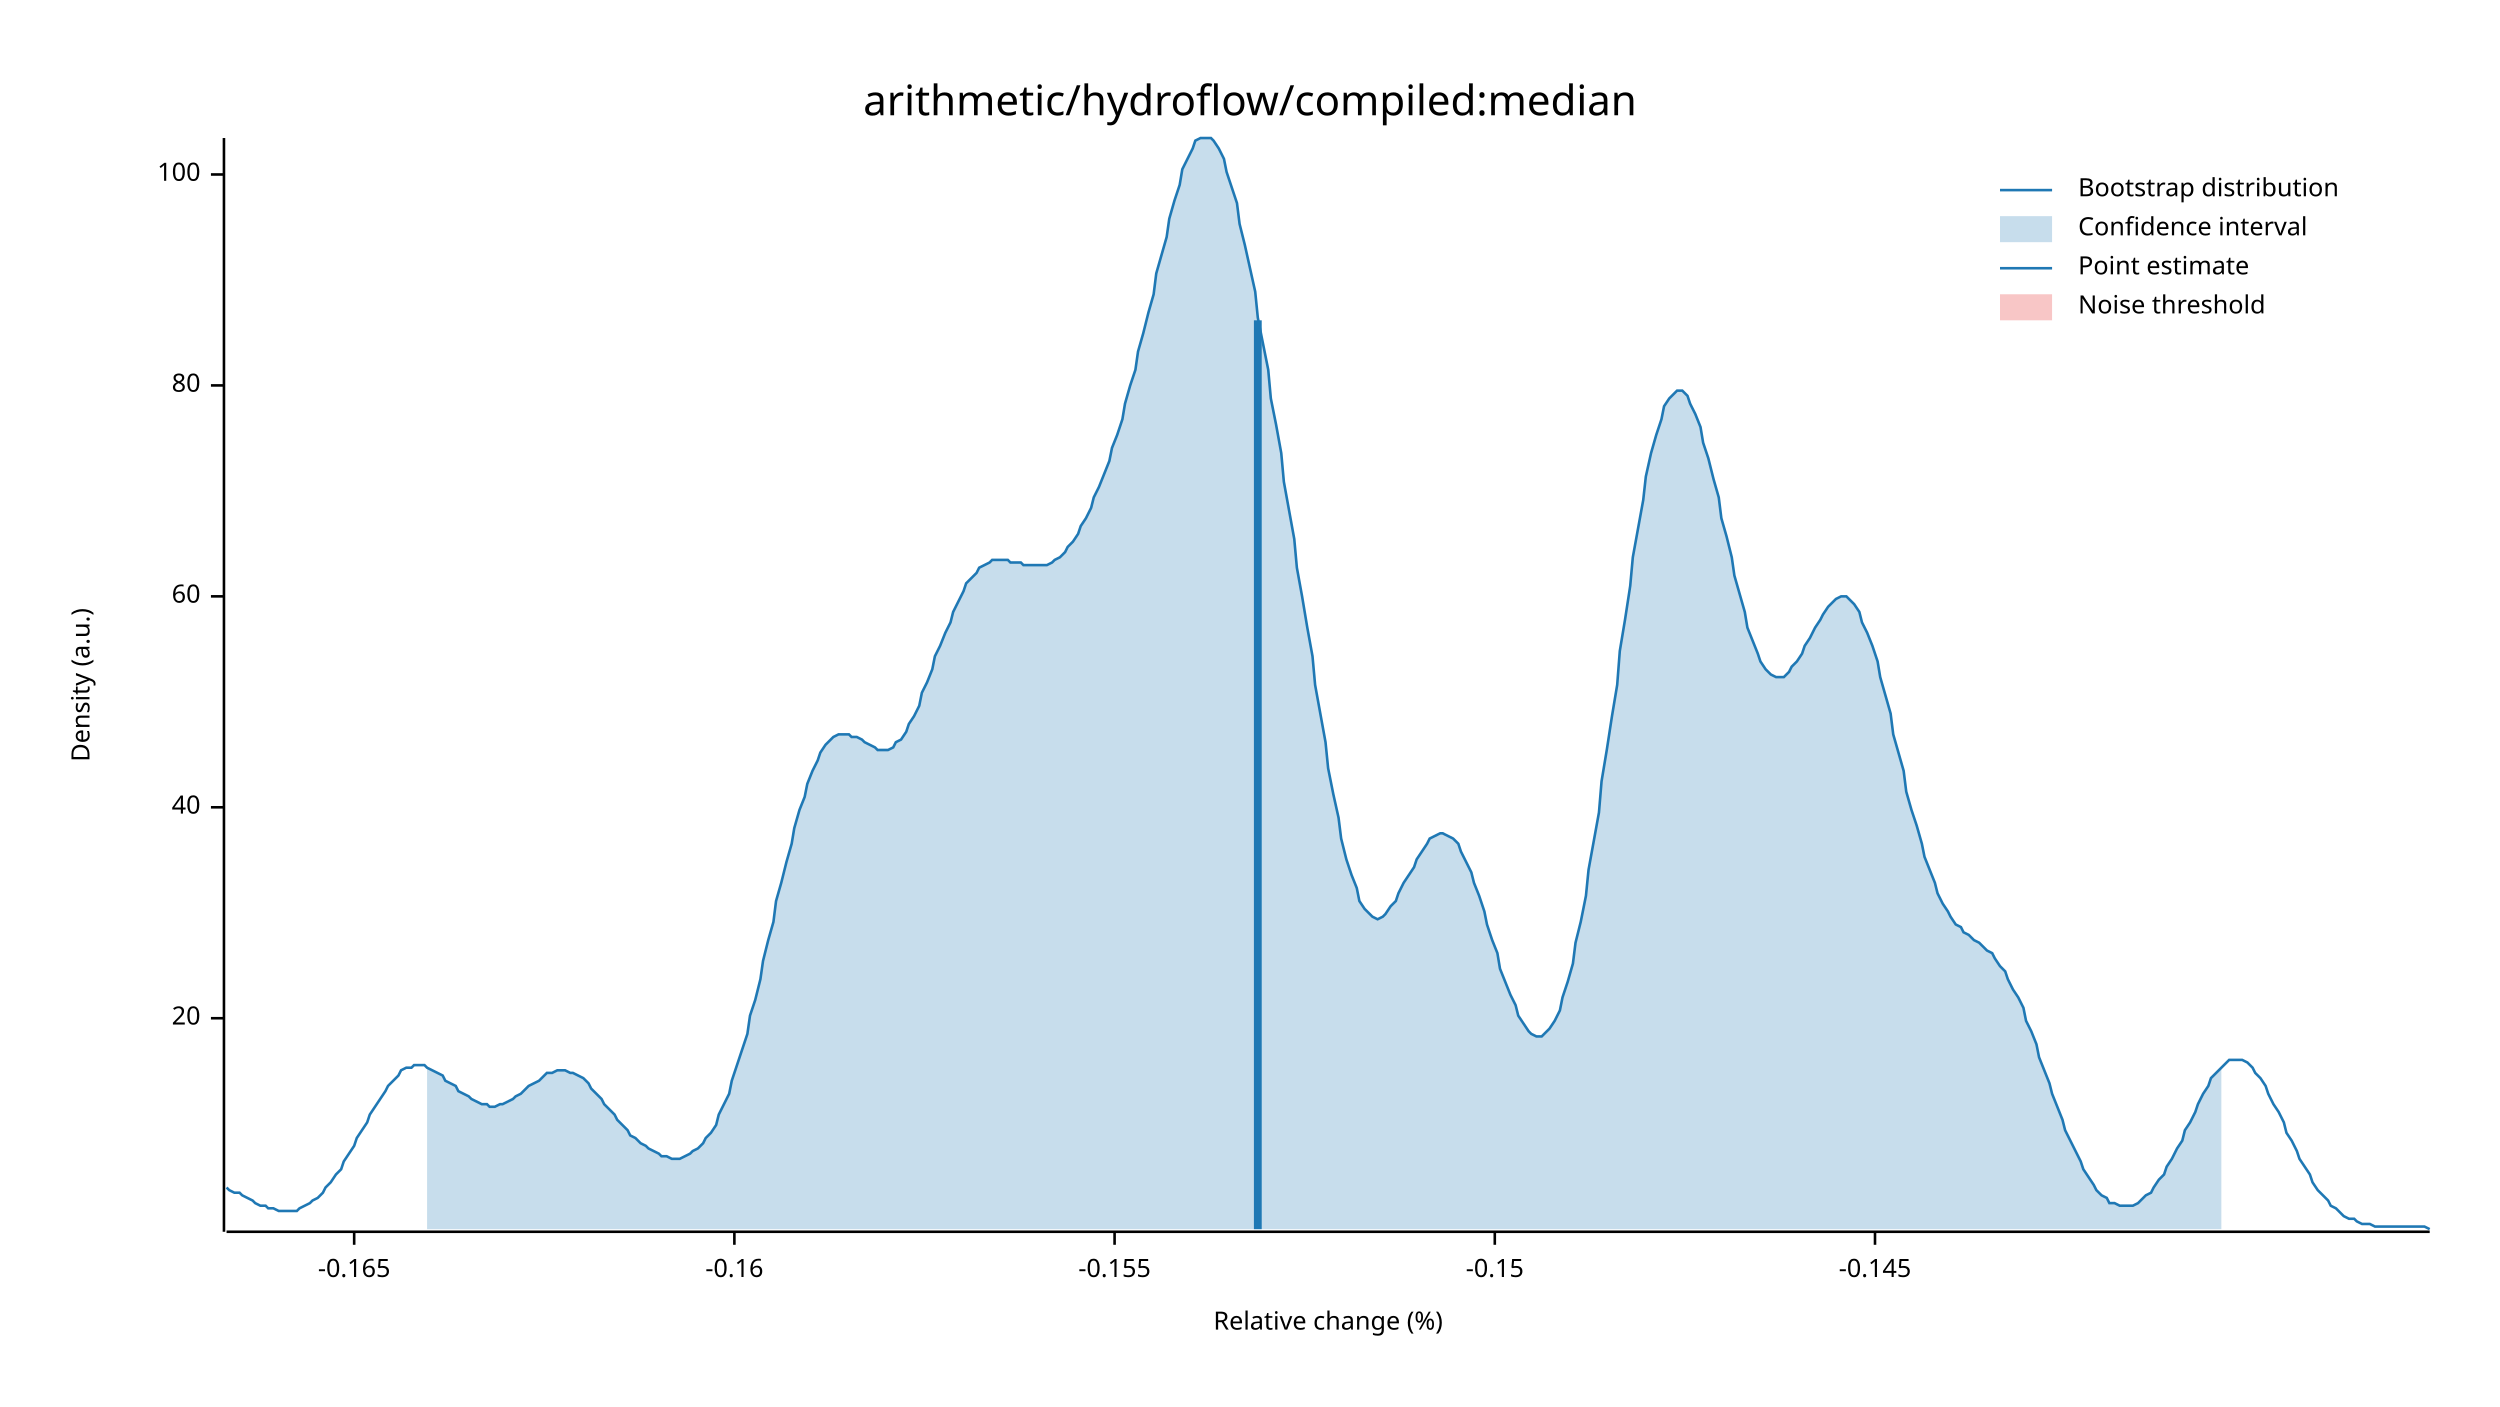
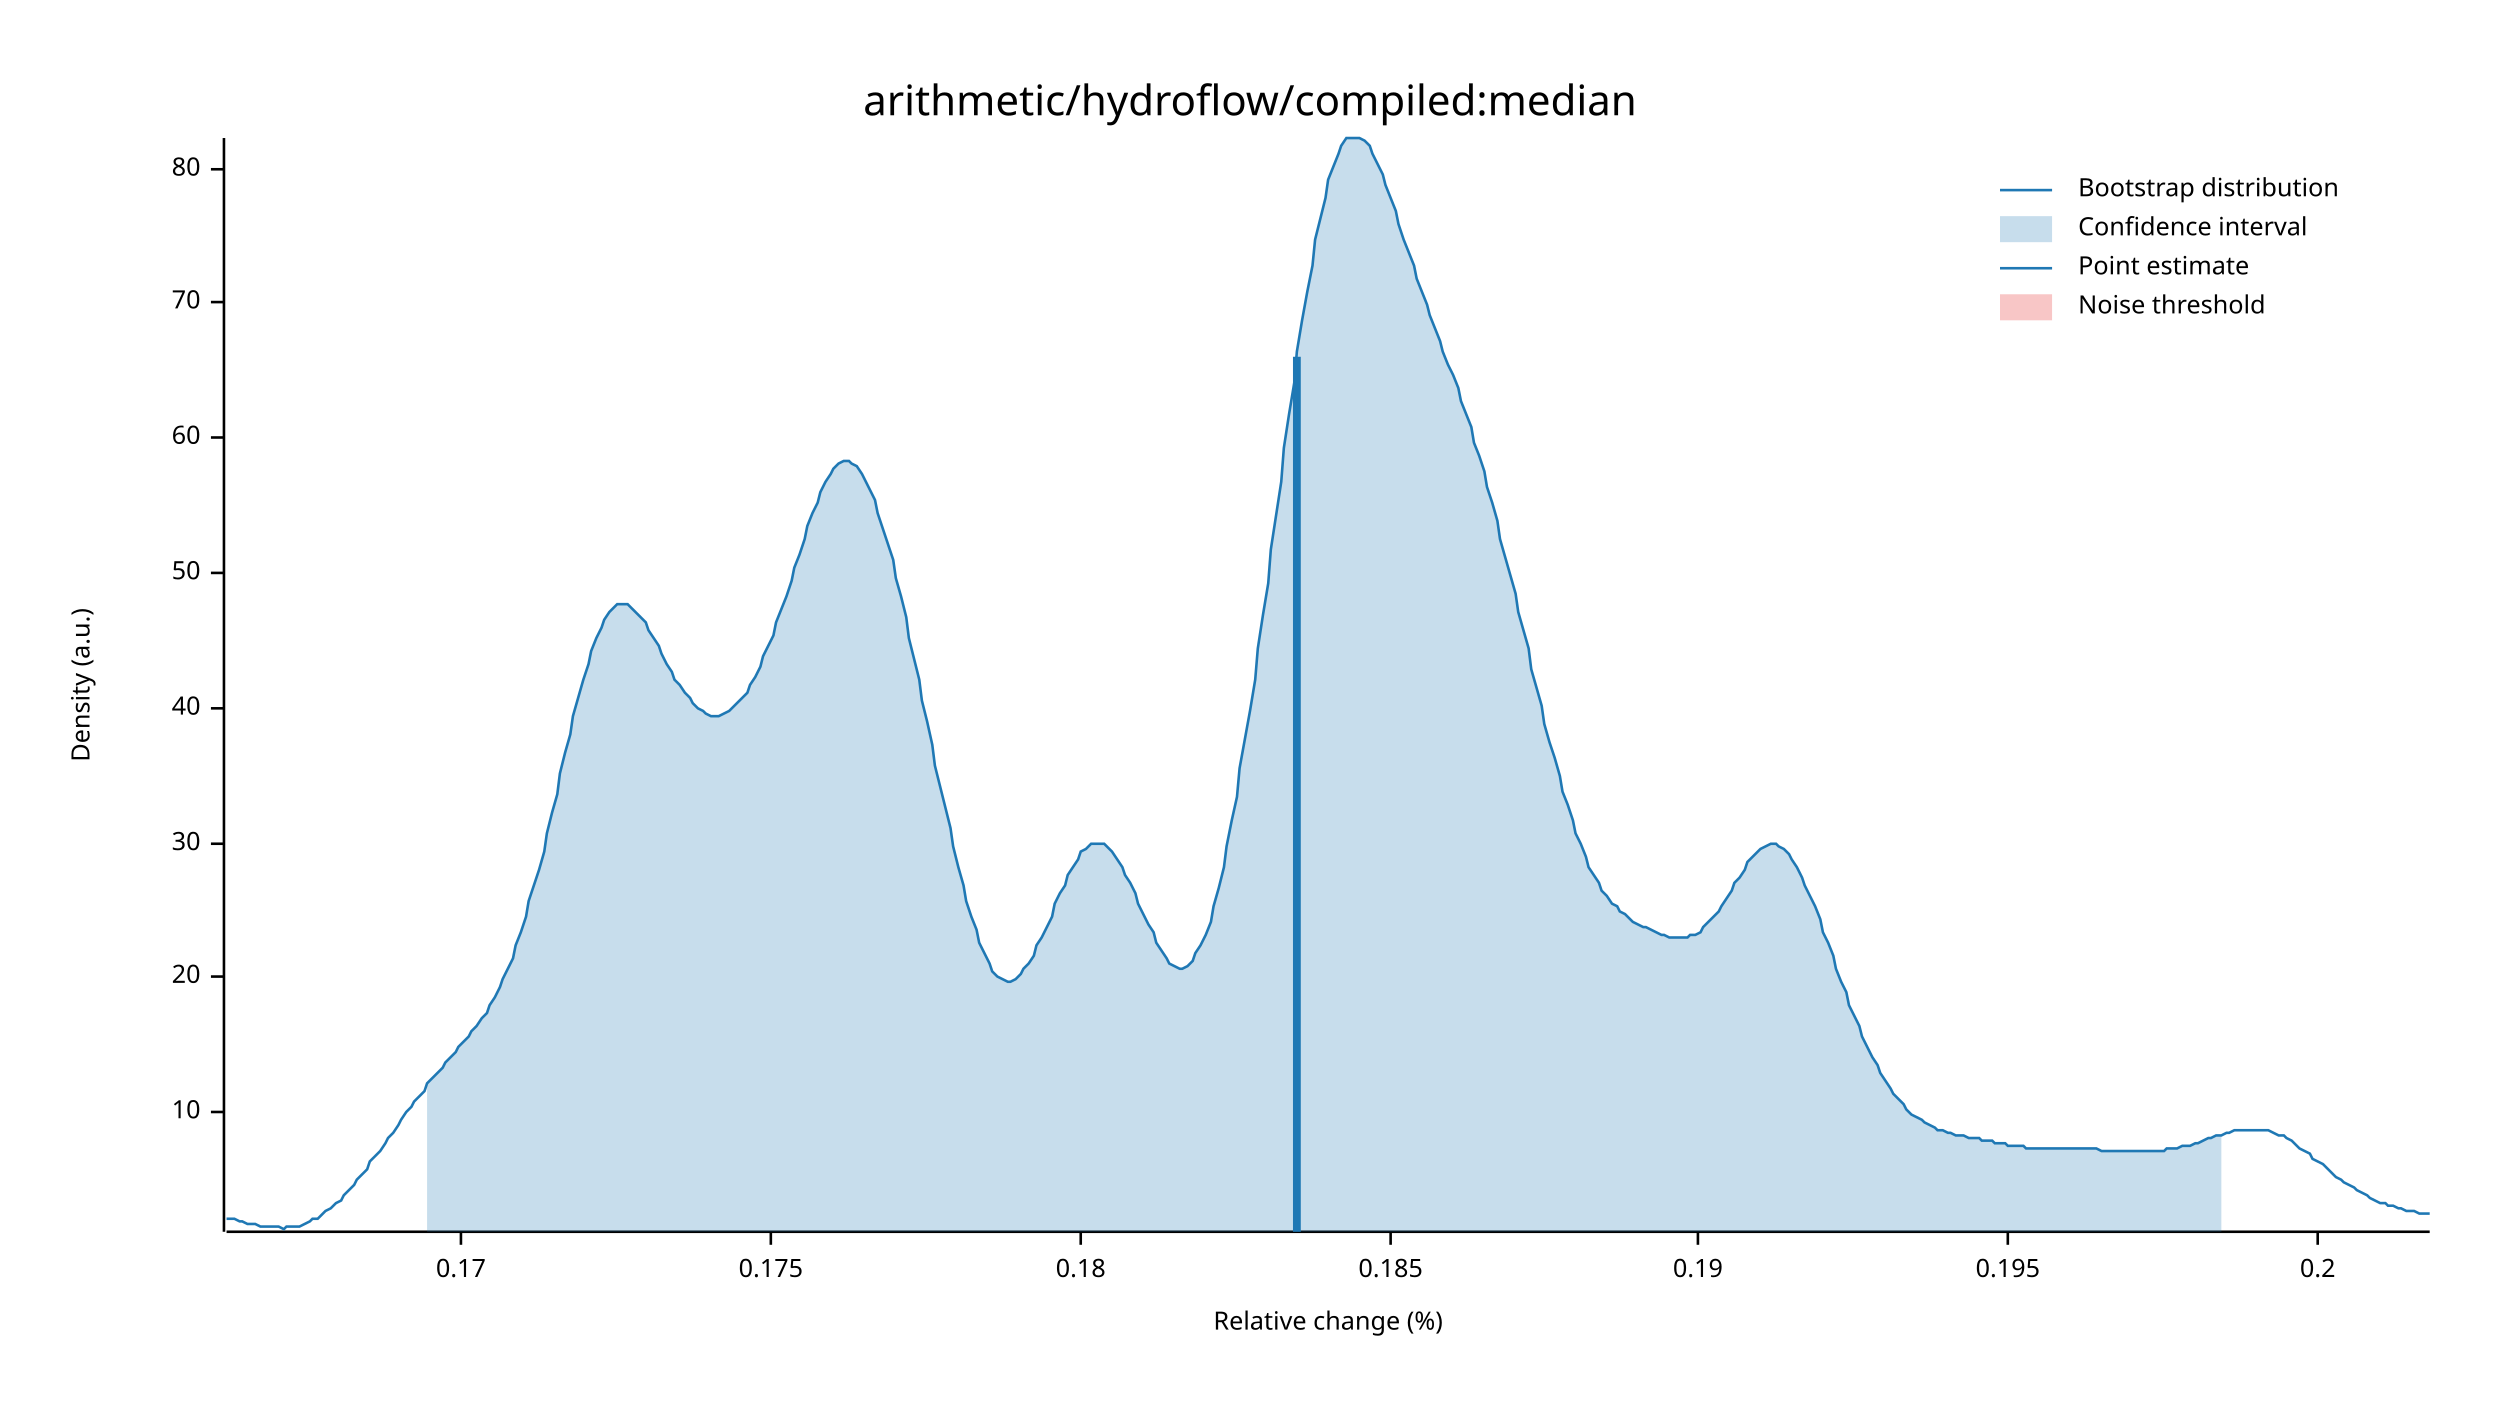
<svg xmlns="http://www.w3.org/2000/svg" width="960" height="540" viewBox="0 0 960 540">
  <text x="480" y="32" dy="0.76em" text-anchor="middle" font-family="sans-serif" font-size="16.129" opacity="1" fill="#000000">
arithmetic/hydroflow/compiled:median
</text>
  <text x="27" y="263" dy="0.76em" text-anchor="middle" font-family="sans-serif" font-size="9.677" opacity="1" fill="#000000" transform="rotate(270, 27, 263)">
Density (a.u.)
</text>
  <text x="510" y="513" dy="-0.5ex" text-anchor="middle" font-family="sans-serif" font-size="9.677" opacity="1" fill="#000000">
Relative change (%)
</text>
  <polyline fill="none" opacity="1" stroke="#000000" stroke-width="1" points="86,53 86,473 " />
-   <text x="77" y="391" dy="0.5ex" text-anchor="end" font-family="sans-serif" font-size="9.677" opacity="1" fill="#000000">
+   <text x="77" y="427" dy="0.5ex" text-anchor="end" font-family="sans-serif" font-size="9.677" opacity="1" fill="#000000">
+ 10
+ </text>
+   <polyline fill="none" opacity="1" stroke="#000000" stroke-width="1" points="81,427 86,427 " />
+   <text x="77" y="375" dy="0.5ex" text-anchor="end" font-family="sans-serif" font-size="9.677" opacity="1" fill="#000000">
20
</text>
-   <polyline fill="none" opacity="1" stroke="#000000" stroke-width="1" points="81,391 86,391 " />
-   <text x="77" y="310" dy="0.5ex" text-anchor="end" font-family="sans-serif" font-size="9.677" opacity="1" fill="#000000">
+   <polyline fill="none" opacity="1" stroke="#000000" stroke-width="1" points="81,375 86,375 " />
+   <text x="77" y="324" dy="0.5ex" text-anchor="end" font-family="sans-serif" font-size="9.677" opacity="1" fill="#000000">
+ 30
+ </text>
+   <polyline fill="none" opacity="1" stroke="#000000" stroke-width="1" points="81,324 86,324 " />
+   <text x="77" y="272" dy="0.5ex" text-anchor="end" font-family="sans-serif" font-size="9.677" opacity="1" fill="#000000">
40
</text>
-   <polyline fill="none" opacity="1" stroke="#000000" stroke-width="1" points="81,310 86,310 " />
-   <text x="77" y="229" dy="0.5ex" text-anchor="end" font-family="sans-serif" font-size="9.677" opacity="1" fill="#000000">
+   <polyline fill="none" opacity="1" stroke="#000000" stroke-width="1" points="81,272 86,272 " />
+   <text x="77" y="220" dy="0.5ex" text-anchor="end" font-family="sans-serif" font-size="9.677" opacity="1" fill="#000000">
+ 50
+ </text>
+   <polyline fill="none" opacity="1" stroke="#000000" stroke-width="1" points="81,220 86,220 " />
+   <text x="77" y="168" dy="0.5ex" text-anchor="end" font-family="sans-serif" font-size="9.677" opacity="1" fill="#000000">
60
</text>
-   <polyline fill="none" opacity="1" stroke="#000000" stroke-width="1" points="81,229 86,229 " />
-   <text x="77" y="148" dy="0.5ex" text-anchor="end" font-family="sans-serif" font-size="9.677" opacity="1" fill="#000000">
+   <polyline fill="none" opacity="1" stroke="#000000" stroke-width="1" points="81,168 86,168 " />
+   <text x="77" y="116" dy="0.5ex" text-anchor="end" font-family="sans-serif" font-size="9.677" opacity="1" fill="#000000">
+ 70
+ </text>
+   <polyline fill="none" opacity="1" stroke="#000000" stroke-width="1" points="81,116 86,116 " />
+   <text x="77" y="65" dy="0.5ex" text-anchor="end" font-family="sans-serif" font-size="9.677" opacity="1" fill="#000000">
80
</text>
-   <polyline fill="none" opacity="1" stroke="#000000" stroke-width="1" points="81,148 86,148 " />
-   <text x="77" y="67" dy="0.5ex" text-anchor="end" font-family="sans-serif" font-size="9.677" opacity="1" fill="#000000">
- 100
+   <polyline fill="none" opacity="1" stroke="#000000" stroke-width="1" points="81,65 86,65 " />
+   <polyline fill="none" opacity="1" stroke="#000000" stroke-width="1" points="87,473 933,473 " />
+   <text x="177" y="483" dy="0.76em" text-anchor="middle" font-family="sans-serif" font-size="9.677" opacity="1" fill="#000000">
+ 0.17
</text>
-   <polyline fill="none" opacity="1" stroke="#000000" stroke-width="1" points="81,67 86,67 " />
-   <polyline fill="none" opacity="1" stroke="#000000" stroke-width="1" points="87,473 933,473 " />
-   <text x="136" y="483" dy="0.76em" text-anchor="middle" font-family="sans-serif" font-size="9.677" opacity="1" fill="#000000">
- -0.165
+   <polyline fill="none" opacity="1" stroke="#000000" stroke-width="1" points="177,473 177,478 " />
+   <text x="296" y="483" dy="0.76em" text-anchor="middle" font-family="sans-serif" font-size="9.677" opacity="1" fill="#000000">
+ 0.175
</text>
-   <polyline fill="none" opacity="1" stroke="#000000" stroke-width="1" points="136,473 136,478 " />
-   <text x="282" y="483" dy="0.76em" text-anchor="middle" font-family="sans-serif" font-size="9.677" opacity="1" fill="#000000">
- -0.16
+   <polyline fill="none" opacity="1" stroke="#000000" stroke-width="1" points="296,473 296,478 " />
+   <text x="415" y="483" dy="0.76em" text-anchor="middle" font-family="sans-serif" font-size="9.677" opacity="1" fill="#000000">
+ 0.18
</text>
-   <polyline fill="none" opacity="1" stroke="#000000" stroke-width="1" points="282,473 282,478 " />
-   <text x="428" y="483" dy="0.76em" text-anchor="middle" font-family="sans-serif" font-size="9.677" opacity="1" fill="#000000">
- -0.155
+   <polyline fill="none" opacity="1" stroke="#000000" stroke-width="1" points="415,473 415,478 " />
+   <text x="534" y="483" dy="0.76em" text-anchor="middle" font-family="sans-serif" font-size="9.677" opacity="1" fill="#000000">
+ 0.185
</text>
-   <polyline fill="none" opacity="1" stroke="#000000" stroke-width="1" points="428,473 428,478 " />
-   <text x="574" y="483" dy="0.76em" text-anchor="middle" font-family="sans-serif" font-size="9.677" opacity="1" fill="#000000">
- -0.15
+   <polyline fill="none" opacity="1" stroke="#000000" stroke-width="1" points="534,473 534,478 " />
+   <text x="652" y="483" dy="0.76em" text-anchor="middle" font-family="sans-serif" font-size="9.677" opacity="1" fill="#000000">
+ 0.19
</text>
-   <polyline fill="none" opacity="1" stroke="#000000" stroke-width="1" points="574,473 574,478 " />
-   <text x="720" y="483" dy="0.76em" text-anchor="middle" font-family="sans-serif" font-size="9.677" opacity="1" fill="#000000">
- -0.145
+   <polyline fill="none" opacity="1" stroke="#000000" stroke-width="1" points="652,473 652,478 " />
+   <text x="771" y="483" dy="0.76em" text-anchor="middle" font-family="sans-serif" font-size="9.677" opacity="1" fill="#000000">
+ 0.195
</text>
-   <polyline fill="none" opacity="1" stroke="#000000" stroke-width="1" points="720,473 720,478 " />
-   <polyline fill="none" opacity="1" stroke="#1F78B4" stroke-width="1" points="87,456 88,457 90,458 92,458 93,459 95,460 97,461 98,462 100,463 102,463 103,464 105,464 107,465 109,465 110,465 112,465 114,465 115,464 117,463 119,462 120,461 122,460 124,458 125,456 127,454 129,451 131,449 132,446 134,443 136,440 137,437 139,434 141,431 142,428 144,425 146,422 148,419 149,417 151,415 153,413 154,411 156,410 158,410 159,409 161,409 163,409 164,410 166,411 168,412 170,413 171,415 173,416 175,417 176,419 178,420 180,421 181,422 183,423 185,424 187,424 188,425 190,425 192,424 193,424 195,423 197,422 198,421 200,420 202,418 203,417 205,416 207,415 209,413 210,412 212,412 214,411 215,411 217,411 219,412 220,412 222,413 224,414 226,416 227,418 229,420 231,422 232,424 234,426 236,428 237,430 239,432 241,434 242,436 244,437 246,439 248,440 249,441 251,442 253,443 254,444 256,444 258,445 259,445 261,445 263,444 265,443 266,442 268,441 270,439 271,437 273,435 275,432 276,428 278,424 280,420 281,415 283,409 285,403 287,397 288,390 290,384 292,376 293,369 295,361 297,354 298,346 300,339 302,331 304,324 305,318 307,311 309,306 310,301 312,296 314,292 315,289 317,286 319,284 320,283 322,282 324,282 326,282 327,283 329,283 331,284 332,285 334,286 336,287 337,288 339,288 341,288 343,287 344,285 346,284 348,281 349,278 351,275 353,271 354,266 356,262 358,257 359,252 361,248 363,243 365,239 366,235 368,231 370,227 371,224 373,222 375,220 376,218 378,217 380,216 381,215 383,215 385,215 387,215 388,216 390,216 392,216 393,217 395,217 397,217 398,217 400,217 402,217 404,216 405,215 407,214 409,212 410,210 412,208 414,205 415,202 417,199 419,195 420,191 422,187 424,182 426,177 427,172 429,167 431,161 432,155 434,148 436,142 437,135 439,128 441,120 443,113 444,105 446,98 448,91 449,84 451,77 453,71 454,65 456,61 458,57 459,54 461,53 463,53 465,53 466,54 468,57 470,61 471,66 473,72 475,78 476,86 478,94 480,103 482,112 483,122 485,132 487,142 488,153 490,163 492,174 493,185 495,196 497,207 498,218 500,229 502,241 504,252 505,263 507,274 509,285 510,295 512,305 514,314 515,322 517,330 519,336 521,341 522,346 524,349 526,351 527,352 529,353 531,352 532,351 534,348 536,346 537,343 539,339 541,336 543,333 544,330 546,327 548,324 549,322 551,321 553,320 554,320 556,321 558,322 560,324 561,327 563,331 565,335 566,339 568,344 570,350 571,355 573,361 575,366 576,372 578,377 580,382 582,386 583,390 585,393 587,396 588,397 590,398 592,398 593,397 595,395 597,392 599,388 600,383 602,377 604,370 605,362 607,354 609,344 610,334 612,323 614,312 615,300 617,288 619,275 621,263 622,250 624,238 626,225 627,214 629,203 631,192 632,183 634,174 636,167 638,161 639,156 641,153 643,151 644,150 646,150 648,152 649,155 651,159 653,164 654,170 656,176 658,184 660,191 661,199 663,206 665,214 666,221 668,228 670,235 671,241 673,246 675,251 676,254 678,257 680,259 682,260 683,260 685,260 687,258 688,256 690,254 692,251 693,248 695,245 697,241 699,238 700,236 702,233 704,231 705,230 707,229 709,229 710,230 712,232 714,235 715,239 717,243 719,248 721,254 722,260 724,267 726,274 727,282 729,289 731,296 732,304 734,311 736,317 738,324 739,329 741,334 743,339 744,343 746,347 748,350 749,352 751,355 753,356 754,358 756,359 758,361 760,362 761,363 763,365 765,366 766,368 768,371 770,373 771,376 773,380 775,383 777,387 778,392 780,396 782,401 783,406 785,411 787,416 788,420 790,425 792,430 793,434 795,438 797,442 799,446 800,449 802,452 804,455 805,457 807,459 809,460 810,462 812,462 814,463 816,463 817,463 819,463 821,462 822,461 824,459 826,458 827,456 829,453 831,451 832,448 834,445 836,441 838,438 839,434 841,431 843,427 844,424 846,420 848,417 849,414 851,412 853,410 855,408 856,407 858,407 860,407 861,407 863,408 865,410 866,412 868,414 870,417 871,420 873,424 875,427 877,431 878,435 880,438 882,442 883,445 885,448 887,451 888,454 890,457 892,459 894,461 895,463 897,464 899,466 900,467 902,468 904,468 905,469 907,470 909,470 910,470 912,471 914,471 916,471 917,471 919,471 921,471 922,471 924,471 926,471 927,471 929,471 931,471 933,472 " />
-   <polygon opacity="0.25" fill="#1F78B4" points="164,410 166,411 168,412 170,413 171,415 173,416 175,417 176,419 178,420 180,421 181,422 183,423 185,424 187,424 188,425 190,425 192,424 193,424 195,423 197,422 198,421 200,420 202,418 203,417 205,416 207,415 209,413 210,412 212,412 214,411 215,411 217,411 219,412 220,412 222,413 224,414 226,416 227,418 229,420 231,422 232,424 234,426 236,428 237,430 239,432 241,434 242,436 244,437 246,439 248,440 249,441 251,442 253,443 254,444 256,444 258,445 259,445 261,445 263,444 265,443 266,442 268,441 270,439 271,437 273,435 275,432 276,428 278,424 280,420 281,415 283,409 285,403 287,397 288,390 290,384 292,376 293,369 295,361 297,354 298,346 300,339 302,331 304,324 305,318 307,311 309,306 310,301 312,296 314,292 315,289 317,286 319,284 320,283 322,282 324,282 326,282 327,283 329,283 331,284 332,285 334,286 336,287 337,288 339,288 341,288 343,287 344,285 346,284 348,281 349,278 351,275 353,271 354,266 356,262 358,257 359,252 361,248 363,243 365,239 366,235 368,231 370,227 371,224 373,222 375,220 376,218 378,217 380,216 381,215 383,215 385,215 387,215 388,216 390,216 392,216 393,217 395,217 397,217 398,217 400,217 402,217 404,216 405,215 407,214 409,212 410,210 412,208 414,205 415,202 417,199 419,195 420,191 422,187 424,182 426,177 427,172 429,167 431,161 432,155 434,148 436,142 437,135 439,128 441,120 443,113 444,105 446,98 448,91 449,84 451,77 453,71 454,65 456,61 458,57 459,54 461,53 463,53 465,53 466,54 468,57 470,61 471,66 473,72 475,78 476,86 478,94 480,103 482,112 483,122 485,132 487,142 488,153 490,163 492,174 493,185 495,196 497,207 498,218 500,229 502,241 504,252 505,263 507,274 509,285 510,295 512,305 514,314 515,322 517,330 519,336 521,341 522,346 524,349 526,351 527,352 529,353 531,352 532,351 534,348 536,346 537,343 539,339 541,336 543,333 544,330 546,327 548,324 549,322 551,321 553,320 554,320 556,321 558,322 560,324 561,327 563,331 565,335 566,339 568,344 570,350 571,355 573,361 575,366 576,372 578,377 580,382 582,386 583,390 585,393 587,396 588,397 590,398 592,398 593,397 595,395 597,392 599,388 600,383 602,377 604,370 605,362 607,354 609,344 610,334 612,323 614,312 615,300 617,288 619,275 621,263 622,250 624,238 626,225 627,214 629,203 631,192 632,183 634,174 636,167 638,161 639,156 641,153 643,151 644,150 646,150 648,152 649,155 651,159 653,164 654,170 656,176 658,184 660,191 661,199 663,206 665,214 666,221 668,228 670,235 671,241 673,246 675,251 676,254 678,257 680,259 682,260 683,260 685,260 687,258 688,256 690,254 692,251 693,248 695,245 697,241 699,238 700,236 702,233 704,231 705,230 707,229 709,229 710,230 712,232 714,235 715,239 717,243 719,248 721,254 722,260 724,267 726,274 727,282 729,289 731,296 732,304 734,311 736,317 738,324 739,329 741,334 743,339 744,343 746,347 748,350 749,352 751,355 753,356 754,358 756,359 758,361 760,362 761,363 763,365 765,366 766,368 768,371 770,373 771,376 773,380 775,383 777,387 778,392 780,396 782,401 783,406 785,411 787,416 788,420 790,425 792,430 793,434 795,438 797,442 799,446 800,449 802,452 804,455 805,457 807,459 809,460 810,462 812,462 814,463 816,463 817,463 819,463 821,462 822,461 824,459 826,458 827,456 829,453 831,451 832,448 834,445 836,441 838,438 839,434 841,431 843,427 844,424 846,420 848,417 849,414 851,412 853,410 853,472 164,472 " />
-   <polyline fill="none" opacity="1" stroke="#1F78B4" stroke-width="3" points="483,472 483,123 " />
+   <polyline fill="none" opacity="1" stroke="#000000" stroke-width="1" points="771,473 771,478 " />
+   <text x="890" y="483" dy="0.76em" text-anchor="middle" font-family="sans-serif" font-size="9.677" opacity="1" fill="#000000">
+ 0.2
+ </text>
+   <polyline fill="none" opacity="1" stroke="#000000" stroke-width="1" points="890,473 890,478 " />
+   <polyline fill="none" opacity="1" stroke="#1F78B4" stroke-width="1" points="87,468 88,468 90,468 92,469 93,469 95,470 97,470 98,470 100,471 102,471 103,471 105,471 107,471 109,472 110,471 112,471 114,471 115,471 117,470 119,469 120,468 122,468 124,466 125,465 127,464 129,462 131,461 132,459 134,457 136,455 137,453 139,451 141,449 142,446 144,444 146,442 148,439 149,437 151,435 153,432 154,430 156,427 158,425 159,423 161,421 163,419 164,416 166,414 168,412 170,410 171,408 173,406 175,404 176,402 178,400 180,398 181,396 183,394 185,391 187,389 188,386 190,383 192,379 193,376 195,372 197,368 198,363 200,358 202,352 203,346 205,340 207,334 209,327 210,320 212,312 214,305 215,297 217,289 219,282 220,275 222,268 224,261 226,255 227,250 229,245 231,241 232,238 234,235 236,233 237,232 239,232 241,232 242,233 244,235 246,237 248,239 249,242 251,245 253,248 254,251 256,255 258,258 259,261 261,263 263,266 265,268 266,270 268,272 270,273 271,274 273,275 275,275 276,275 278,274 280,273 281,272 283,270 285,268 287,266 288,263 290,260 292,256 293,252 295,248 297,244 298,239 300,234 302,229 304,223 305,218 307,213 309,207 310,202 312,197 314,193 315,189 317,185 319,182 320,180 322,178 324,177 326,177 327,178 329,179 331,182 332,184 334,188 336,192 337,197 339,203 341,209 343,215 344,222 346,229 348,237 349,245 351,253 353,261 354,269 356,277 358,286 359,294 361,302 363,310 365,318 366,325 368,333 370,340 371,346 373,352 375,357 376,362 378,366 380,370 381,373 383,375 385,376 387,377 388,377 390,376 392,374 393,372 395,370 397,367 398,363 400,360 402,356 404,352 405,347 407,343 409,340 410,336 412,333 414,330 415,327 417,326 419,324 420,324 422,324 424,324 426,326 427,327 429,330 431,333 432,336 434,339 436,343 437,347 439,351 441,355 443,358 444,362 446,365 448,368 449,370 451,371 453,372 454,372 456,371 458,369 459,366 461,363 463,359 465,354 466,348 468,341 470,333 471,325 473,315 475,306 476,295 478,284 480,273 482,261 483,249 485,236 487,224 488,211 490,198 492,185 493,172 495,159 497,147 498,135 500,123 502,112 504,102 505,92 507,84 509,76 510,69 512,64 514,59 515,56 517,53 519,53 521,53 522,53 524,54 526,56 527,59 529,63 531,67 532,71 534,76 536,81 537,86 539,92 541,97 543,102 544,107 546,112 548,117 549,121 551,126 553,131 554,135 556,140 558,144 560,149 561,154 563,159 565,164 566,170 568,175 570,181 571,187 573,193 575,200 576,207 578,214 580,221 582,228 583,235 585,242 587,249 588,257 590,264 592,271 593,278 595,285 597,291 599,298 600,304 602,309 604,315 605,320 607,324 609,329 610,333 612,336 614,339 615,342 617,344 619,347 621,348 622,350 624,351 626,353 627,354 629,355 631,356 632,356 634,357 636,358 638,359 639,359 641,360 643,360 644,360 646,360 648,360 649,359 651,359 653,358 654,356 656,354 658,352 660,350 661,348 663,345 665,342 666,339 668,337 670,334 671,331 673,329 675,327 676,326 678,325 680,324 682,324 683,325 685,326 687,328 688,330 690,333 692,337 693,340 695,344 697,348 699,353 700,358 702,362 704,367 705,372 707,377 709,381 710,386 712,390 714,394 715,398 717,402 719,406 721,409 722,412 724,415 726,418 727,420 729,422 731,424 732,426 734,428 736,429 738,430 739,431 741,432 743,433 744,434 746,434 748,435 749,435 751,436 753,436 754,436 756,437 758,437 760,437 761,438 763,438 765,438 766,439 768,439 770,439 771,440 773,440 775,440 777,440 778,441 780,441 782,441 783,441 785,441 787,441 788,441 790,441 792,441 793,441 795,441 797,441 799,441 800,441 802,441 804,441 805,441 807,442 809,442 810,442 812,442 814,442 816,442 817,442 819,442 821,442 822,442 824,442 826,442 827,442 829,442 831,442 832,441 834,441 836,441 838,440 839,440 841,440 843,439 844,439 846,438 848,437 849,437 851,436 853,436 855,435 856,435 858,434 860,434 861,434 863,434 865,434 866,434 868,434 870,434 871,434 873,435 875,436 877,436 878,437 880,438 882,440 883,441 885,442 887,443 888,445 890,446 892,447 894,449 895,450 897,452 899,453 900,454 902,455 904,456 905,457 907,458 909,459 910,460 912,461 914,462 916,462 917,463 919,463 921,464 922,464 924,465 926,465 927,465 929,466 931,466 933,466 " />
+   <polygon opacity="0.25" fill="#1F78B4" points="164,416 166,414 168,412 170,410 171,408 173,406 175,404 176,402 178,400 180,398 181,396 183,394 185,391 187,389 188,386 190,383 192,379 193,376 195,372 197,368 198,363 200,358 202,352 203,346 205,340 207,334 209,327 210,320 212,312 214,305 215,297 217,289 219,282 220,275 222,268 224,261 226,255 227,250 229,245 231,241 232,238 234,235 236,233 237,232 239,232 241,232 242,233 244,235 246,237 248,239 249,242 251,245 253,248 254,251 256,255 258,258 259,261 261,263 263,266 265,268 266,270 268,272 270,273 271,274 273,275 275,275 276,275 278,274 280,273 281,272 283,270 285,268 287,266 288,263 290,260 292,256 293,252 295,248 297,244 298,239 300,234 302,229 304,223 305,218 307,213 309,207 310,202 312,197 314,193 315,189 317,185 319,182 320,180 322,178 324,177 326,177 327,178 329,179 331,182 332,184 334,188 336,192 337,197 339,203 341,209 343,215 344,222 346,229 348,237 349,245 351,253 353,261 354,269 356,277 358,286 359,294 361,302 363,310 365,318 366,325 368,333 370,340 371,346 373,352 375,357 376,362 378,366 380,370 381,373 383,375 385,376 387,377 388,377 390,376 392,374 393,372 395,370 397,367 398,363 400,360 402,356 404,352 405,347 407,343 409,340 410,336 412,333 414,330 415,327 417,326 419,324 420,324 422,324 424,324 426,326 427,327 429,330 431,333 432,336 434,339 436,343 437,347 439,351 441,355 443,358 444,362 446,365 448,368 449,370 451,371 453,372 454,372 456,371 458,369 459,366 461,363 463,359 465,354 466,348 468,341 470,333 471,325 473,315 475,306 476,295 478,284 480,273 482,261 483,249 485,236 487,224 488,211 490,198 492,185 493,172 495,159 497,147 498,135 500,123 502,112 504,102 505,92 507,84 509,76 510,69 512,64 514,59 515,56 517,53 519,53 521,53 522,53 524,54 526,56 527,59 529,63 531,67 532,71 534,76 536,81 537,86 539,92 541,97 543,102 544,107 546,112 548,117 549,121 551,126 553,131 554,135 556,140 558,144 560,149 561,154 563,159 565,164 566,170 568,175 570,181 571,187 573,193 575,200 576,207 578,214 580,221 582,228 583,235 585,242 587,249 588,257 590,264 592,271 593,278 595,285 597,291 599,298 600,304 602,309 604,315 605,320 607,324 609,329 610,333 612,336 614,339 615,342 617,344 619,347 621,348 622,350 624,351 626,353 627,354 629,355 631,356 632,356 634,357 636,358 638,359 639,359 641,360 643,360 644,360 646,360 648,360 649,359 651,359 653,358 654,356 656,354 658,352 660,350 661,348 663,345 665,342 666,339 668,337 670,334 671,331 673,329 675,327 676,326 678,325 680,324 682,324 683,325 685,326 687,328 688,330 690,333 692,337 693,340 695,344 697,348 699,353 700,358 702,362 704,367 705,372 707,377 709,381 710,386 712,390 714,394 715,398 717,402 719,406 721,409 722,412 724,415 726,418 727,420 729,422 731,424 732,426 734,428 736,429 738,430 739,431 741,432 743,433 744,434 746,434 748,435 749,435 751,436 753,436 754,436 756,437 758,437 760,437 761,438 763,438 765,438 766,439 768,439 770,439 771,440 773,440 775,440 777,440 778,441 780,441 782,441 783,441 785,441 787,441 788,441 790,441 792,441 793,441 795,441 797,441 799,441 800,441 802,441 804,441 805,441 807,442 809,442 810,442 812,442 814,442 816,442 817,442 819,442 821,442 822,442 824,442 826,442 827,442 829,442 831,442 832,441 834,441 836,441 838,440 839,440 841,440 843,439 844,439 846,438 848,437 849,437 851,436 853,436 853,473 164,473 " />
+   <polyline fill="none" opacity="1" stroke="#1F78B4" stroke-width="3" points="498,473 498,137 " />
  <rect x="510" y="53" width="0" height="419" opacity="0.1" fill="#E31A1C" stroke="none" />
  <text x="798" y="68" dy="0.76em" text-anchor="start" font-family="sans-serif" font-size="9.677" opacity="1" fill="#000000">
Bootstrap distribution
</text>
  <text x="798" y="83" dy="0.76em" text-anchor="start" font-family="sans-serif" font-size="9.677" opacity="1" fill="#000000">
Confidence interval
</text>
  <text x="798" y="98" dy="0.76em" text-anchor="start" font-family="sans-serif" font-size="9.677" opacity="1" fill="#000000">
Point estimate
</text>
  <text x="798" y="113" dy="0.76em" text-anchor="start" font-family="sans-serif" font-size="9.677" opacity="1" fill="#000000">
Noise threshold
</text>
  <polyline fill="none" opacity="1" stroke="#1F78B4" stroke-width="1" points="768,73 788,73 " />
  <rect x="768" y="83" width="20" height="10" opacity="0.25" fill="#1F78B4" stroke="none" />
  <polyline fill="none" opacity="1" stroke="#1F78B4" stroke-width="1" points="768,103 788,103 " />
  <rect x="768" y="113" width="20" height="10" opacity="0.25" fill="#E31A1C" stroke="none" />
</svg>
